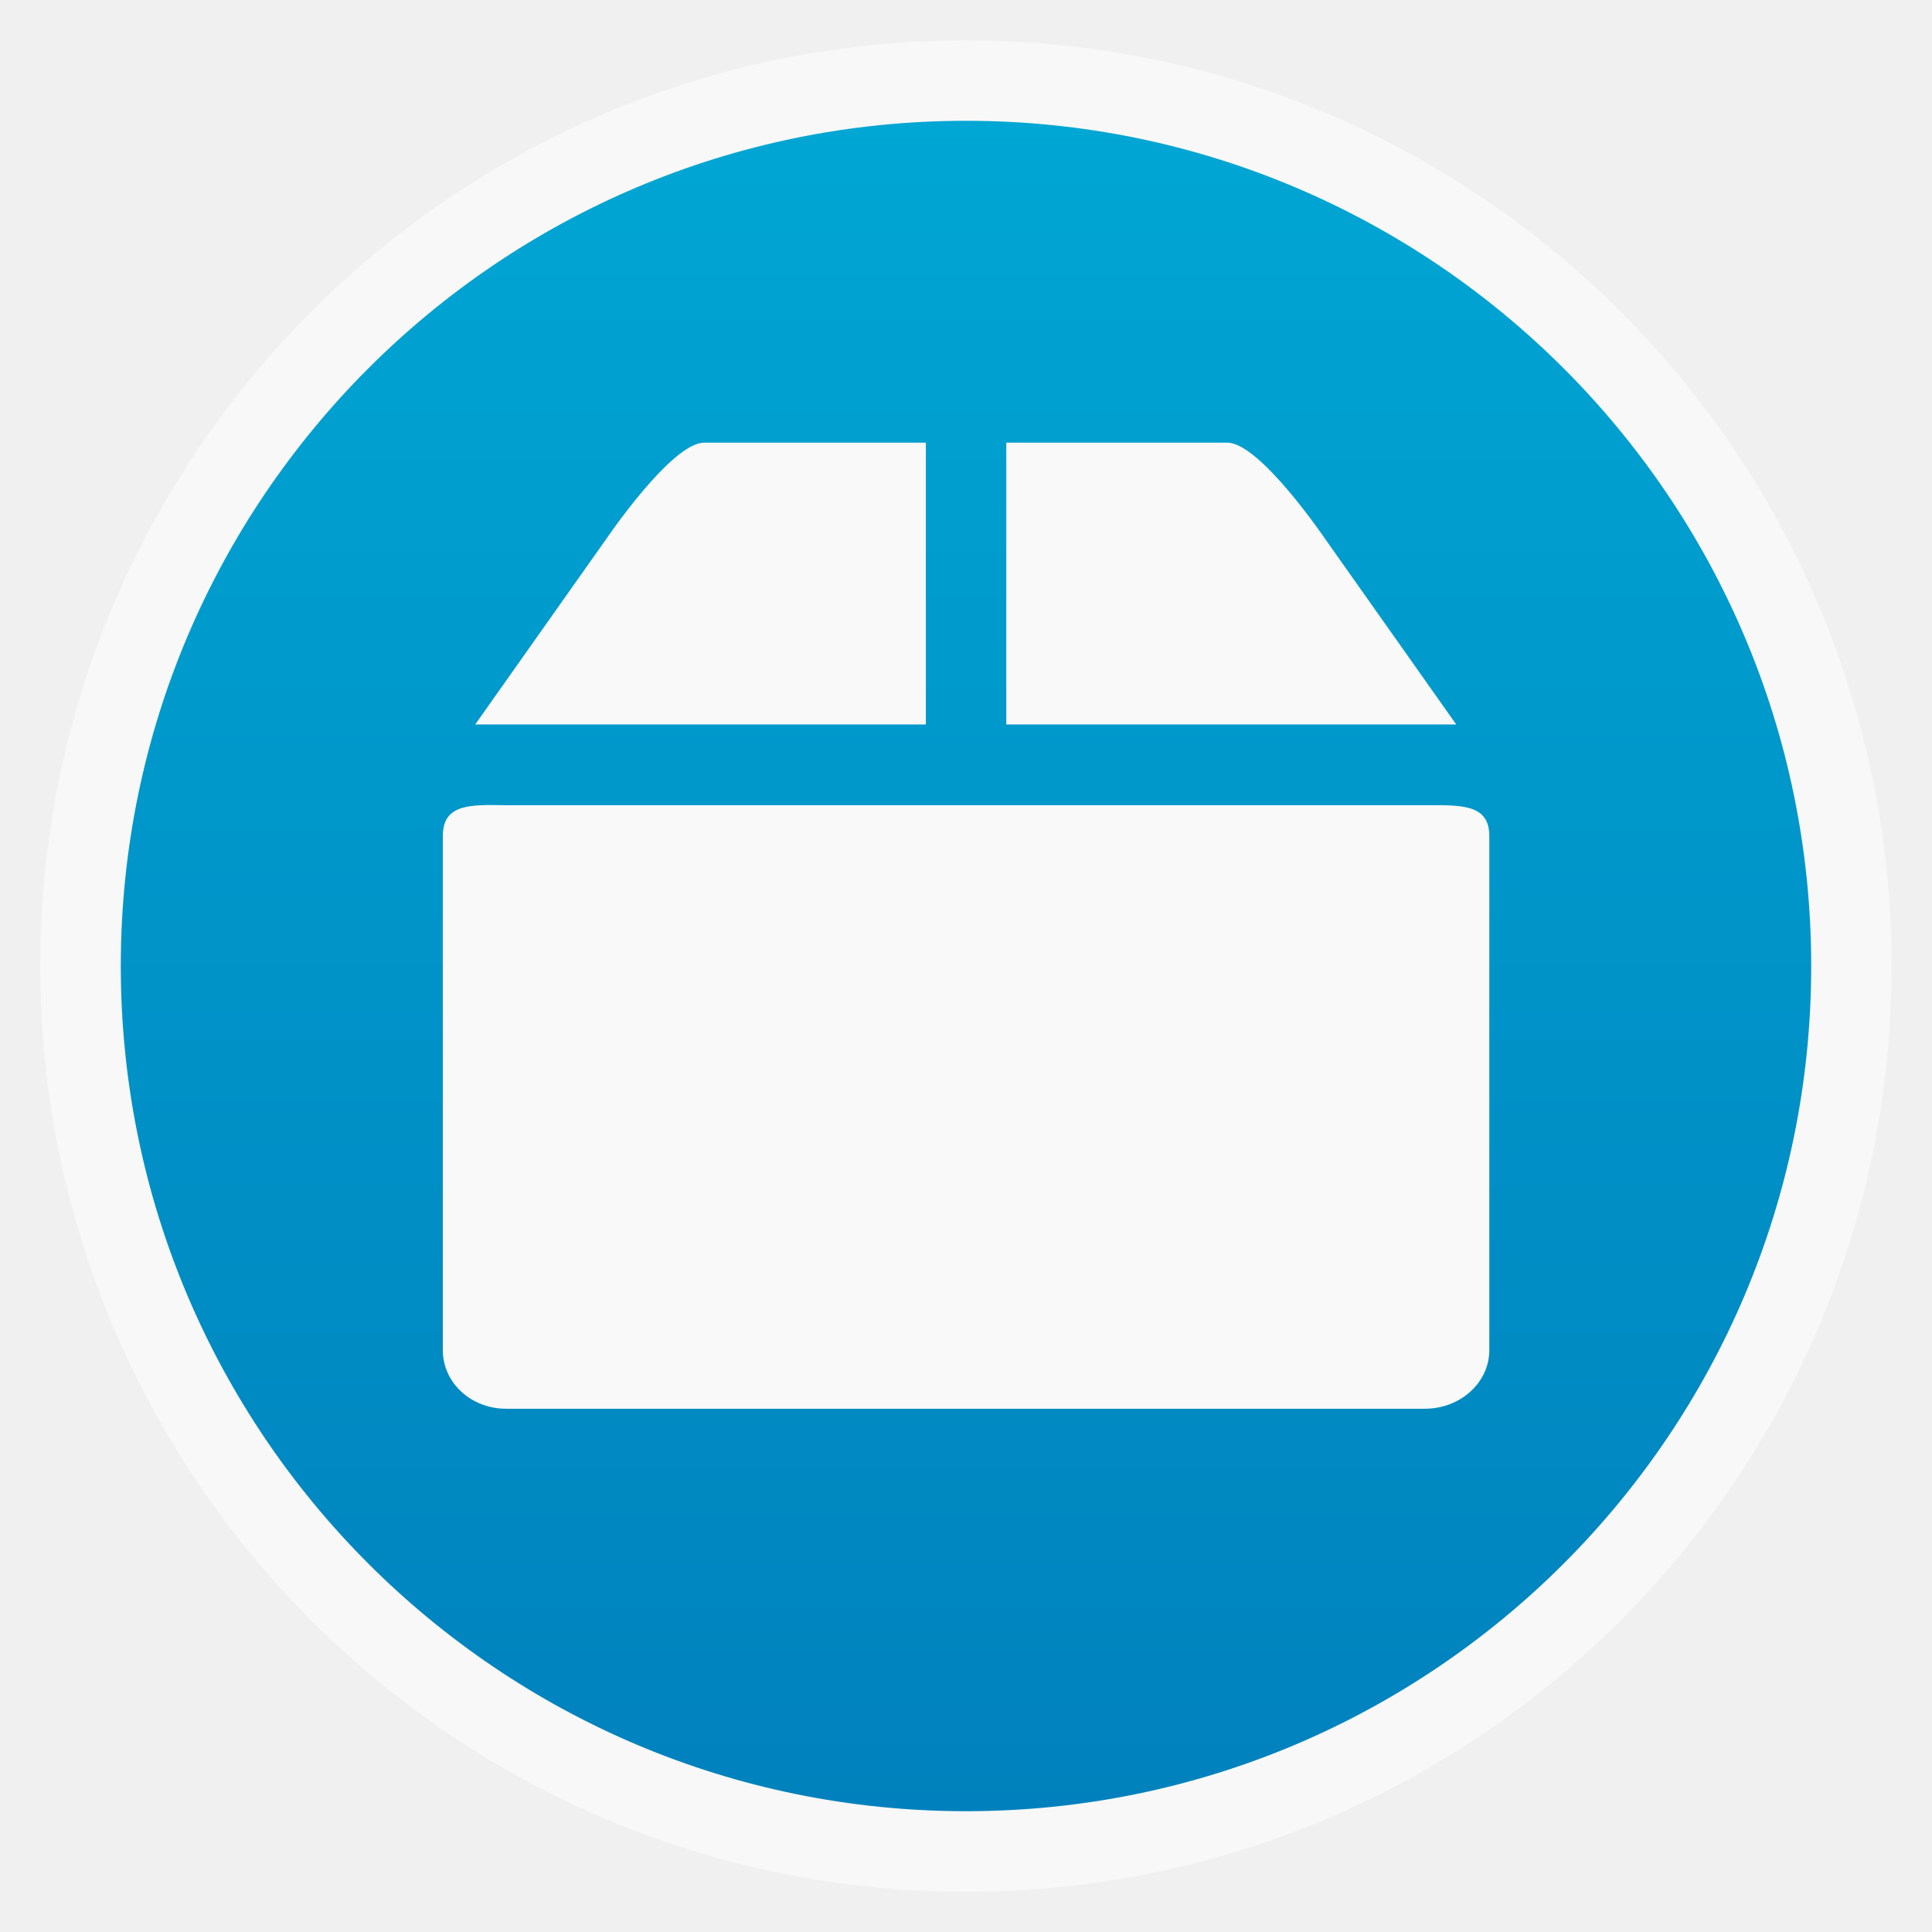
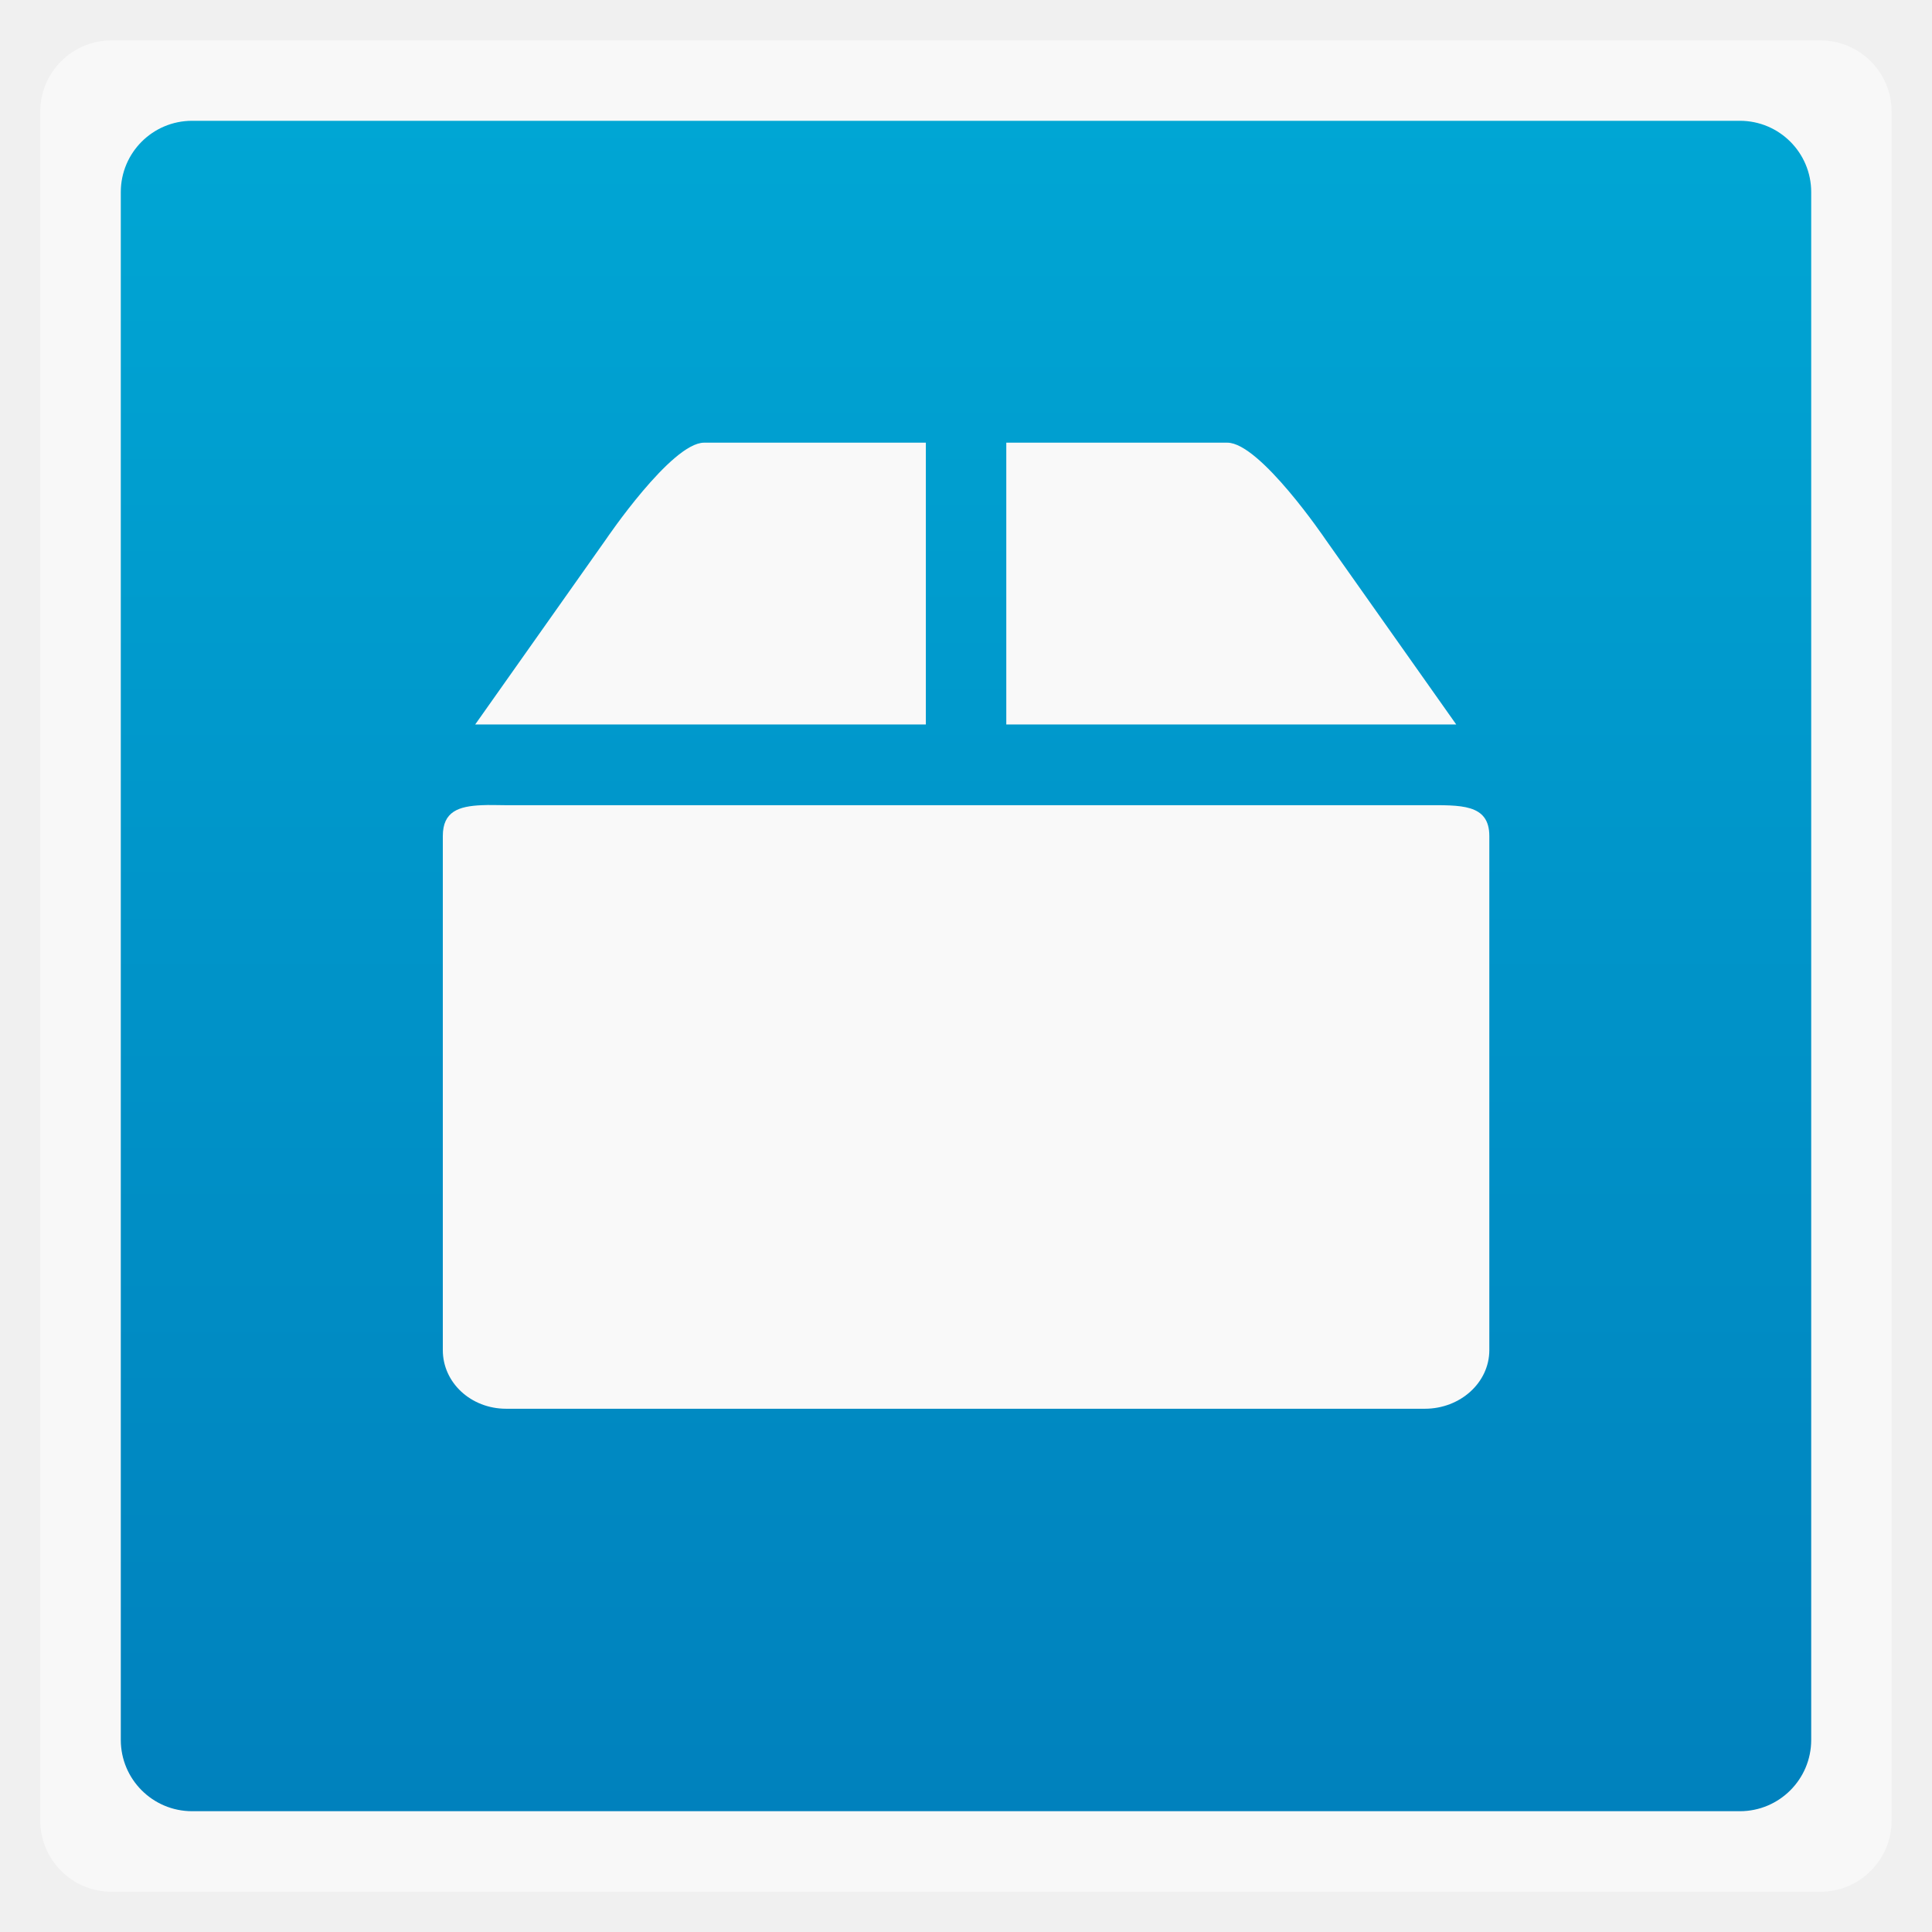
<svg xmlns="http://www.w3.org/2000/svg" xmlns:xlink="http://www.w3.org/1999/xlink" width="48" viewBox="0 0 13.547 13.547" height="48">
  <defs>
    <linearGradient id="0">
      <stop stop-color="#0081bd" />
      <stop offset="1" stop-color="#00a6d4" />
    </linearGradient>
    <linearGradient xlink:href="#0" id="1" gradientUnits="userSpaceOnUse" gradientTransform="matrix(1.10525,0,0,1.10525,-134.2787,-295.7618)" y1="279.1" x2="0" y2="268.33" />
  </defs>
-   <rect height="12.982" rx="6.491" y="0.283" x="0.282" width="12.982" opacity="0.5" fill="#ffffff" fill-rule="evenodd" />
-   <rect height="11.853" rx="5.927" y="0.847" x="0.847" width="11.853" fill="url(#1)" fill-rule="evenodd" />
+   <rect height="12.982" rx="0.5" y="0.283" x="0.282" width="12.982" opacity="0.5" fill="#ffffff" fill-rule="evenodd" />
+   <rect height="11.853" rx="0.5" y="0.847" x="0.847" width="11.853" fill="url(#1)" fill-rule="evenodd" />
  <path d="m 3.377,5.646 c -0.161,0.007 -0.272,0.044 -0.272,0.216 l 0,3.605 c 0,0.228 0.197,0.411 0.444,0.411 l 6.442,0 c 0.248,0 0.452,-0.183 0.452,-0.411 l 0,-3.605 c 0,-0.228 -0.204,-0.216 -0.452,-0.216 l -6.442,0 c -0.062,0 -0.118,-0.003 -0.172,0 z" fill="#f9f9f9" />
  <path d="m 4.249,3.782 -0.917,1.298 3.16,-10e-8 0,-1.976 -1.555,10e-8 c -0.229,0 -0.688,0.678 -0.688,0.678 z m 2.807,-0.678 0,1.976 3.155,0 -0.917,-1.298 c 0,0 -0.459,-0.678 -0.688,-0.678 z" fill="#f9f9f9" />
</svg>
